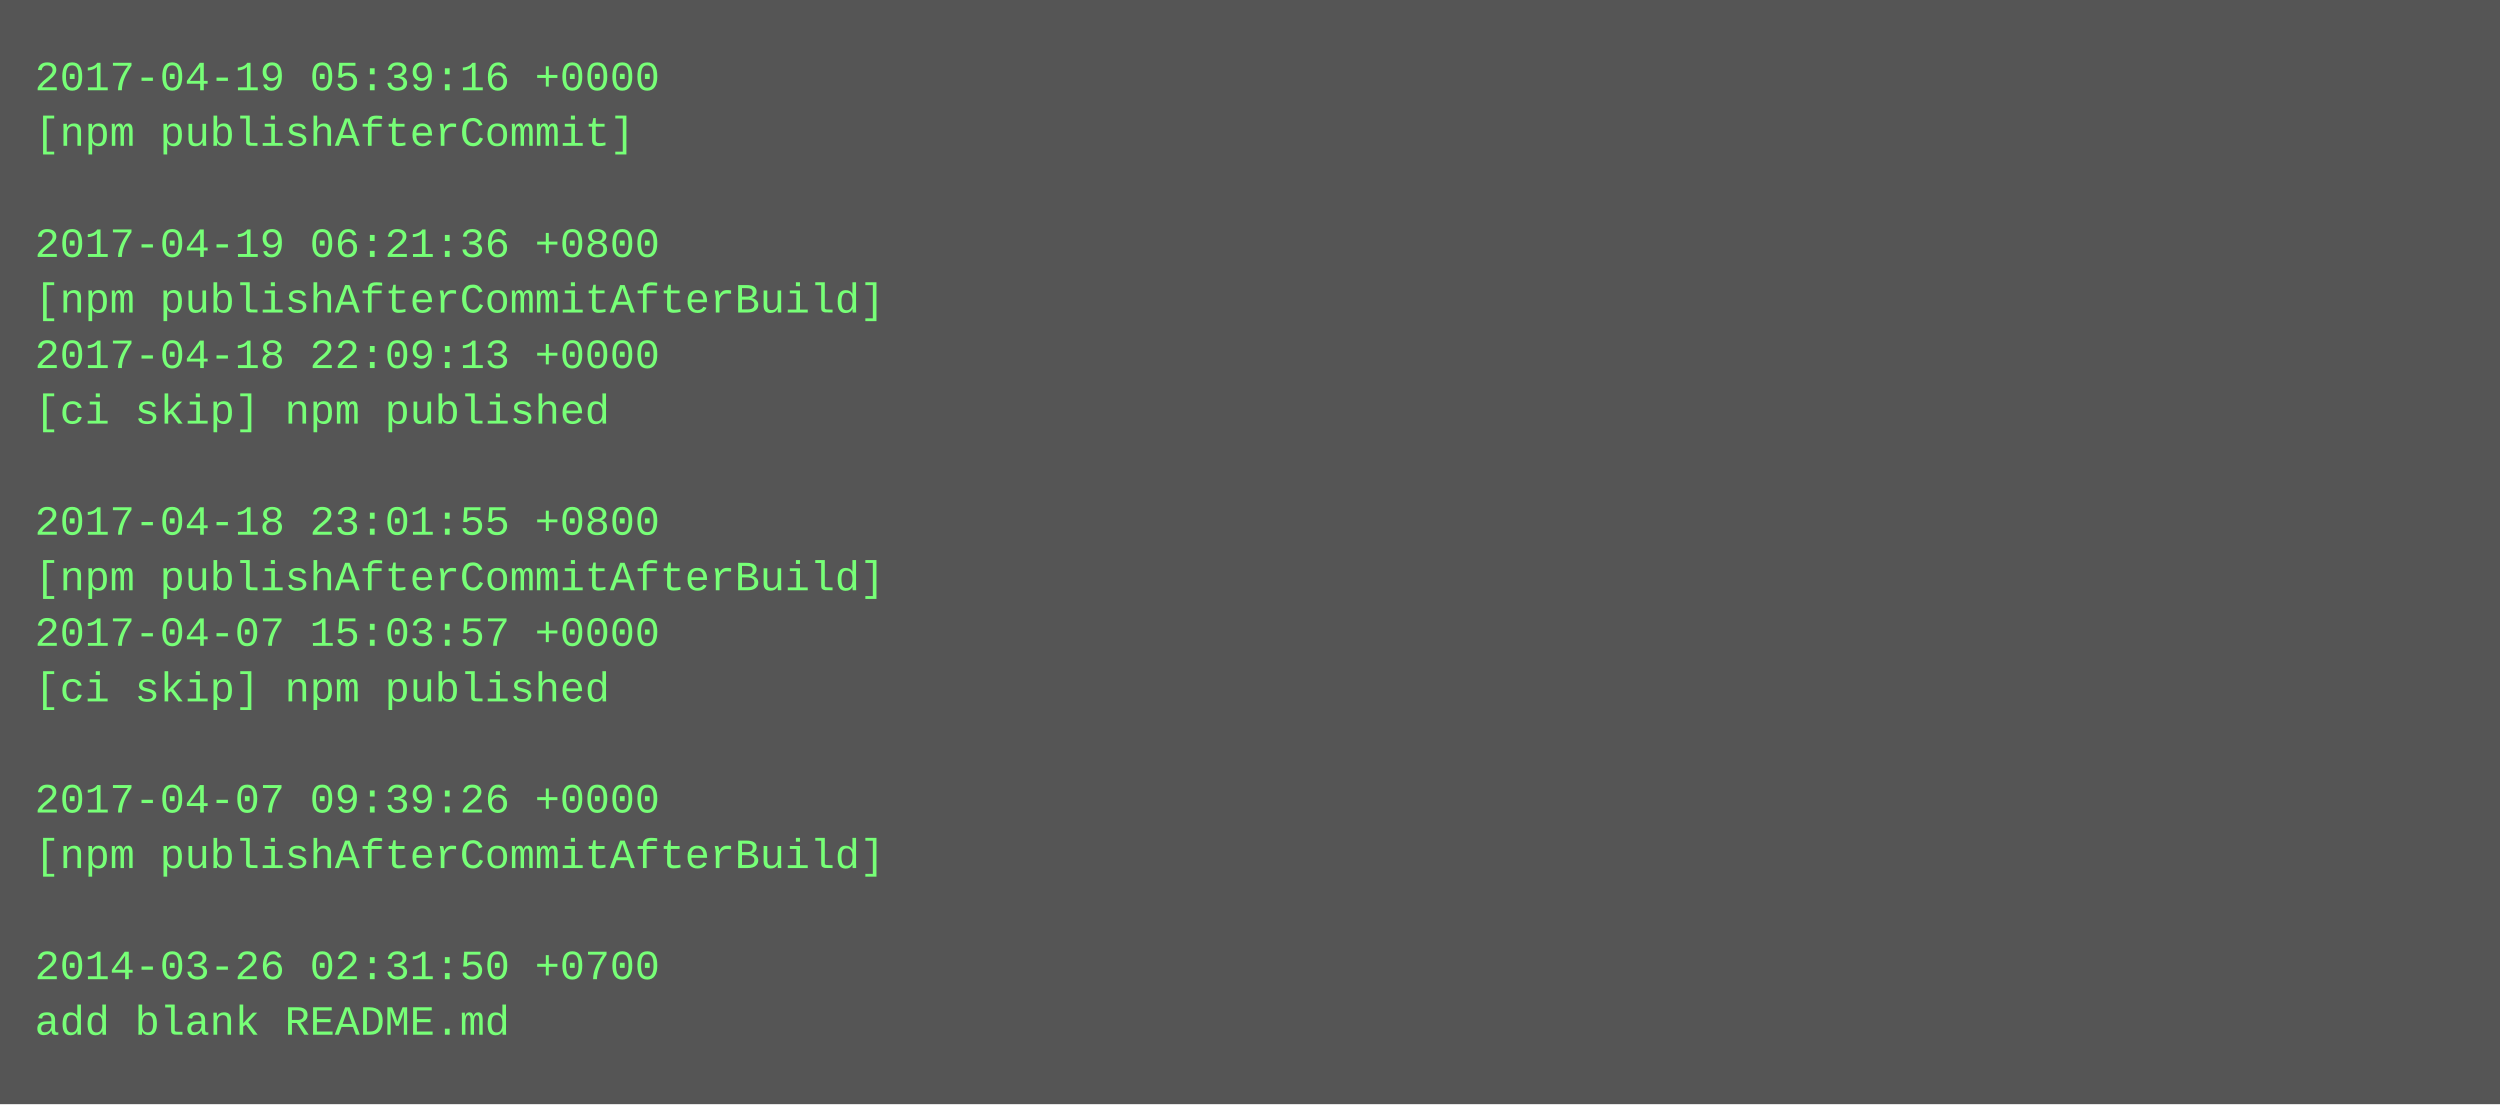
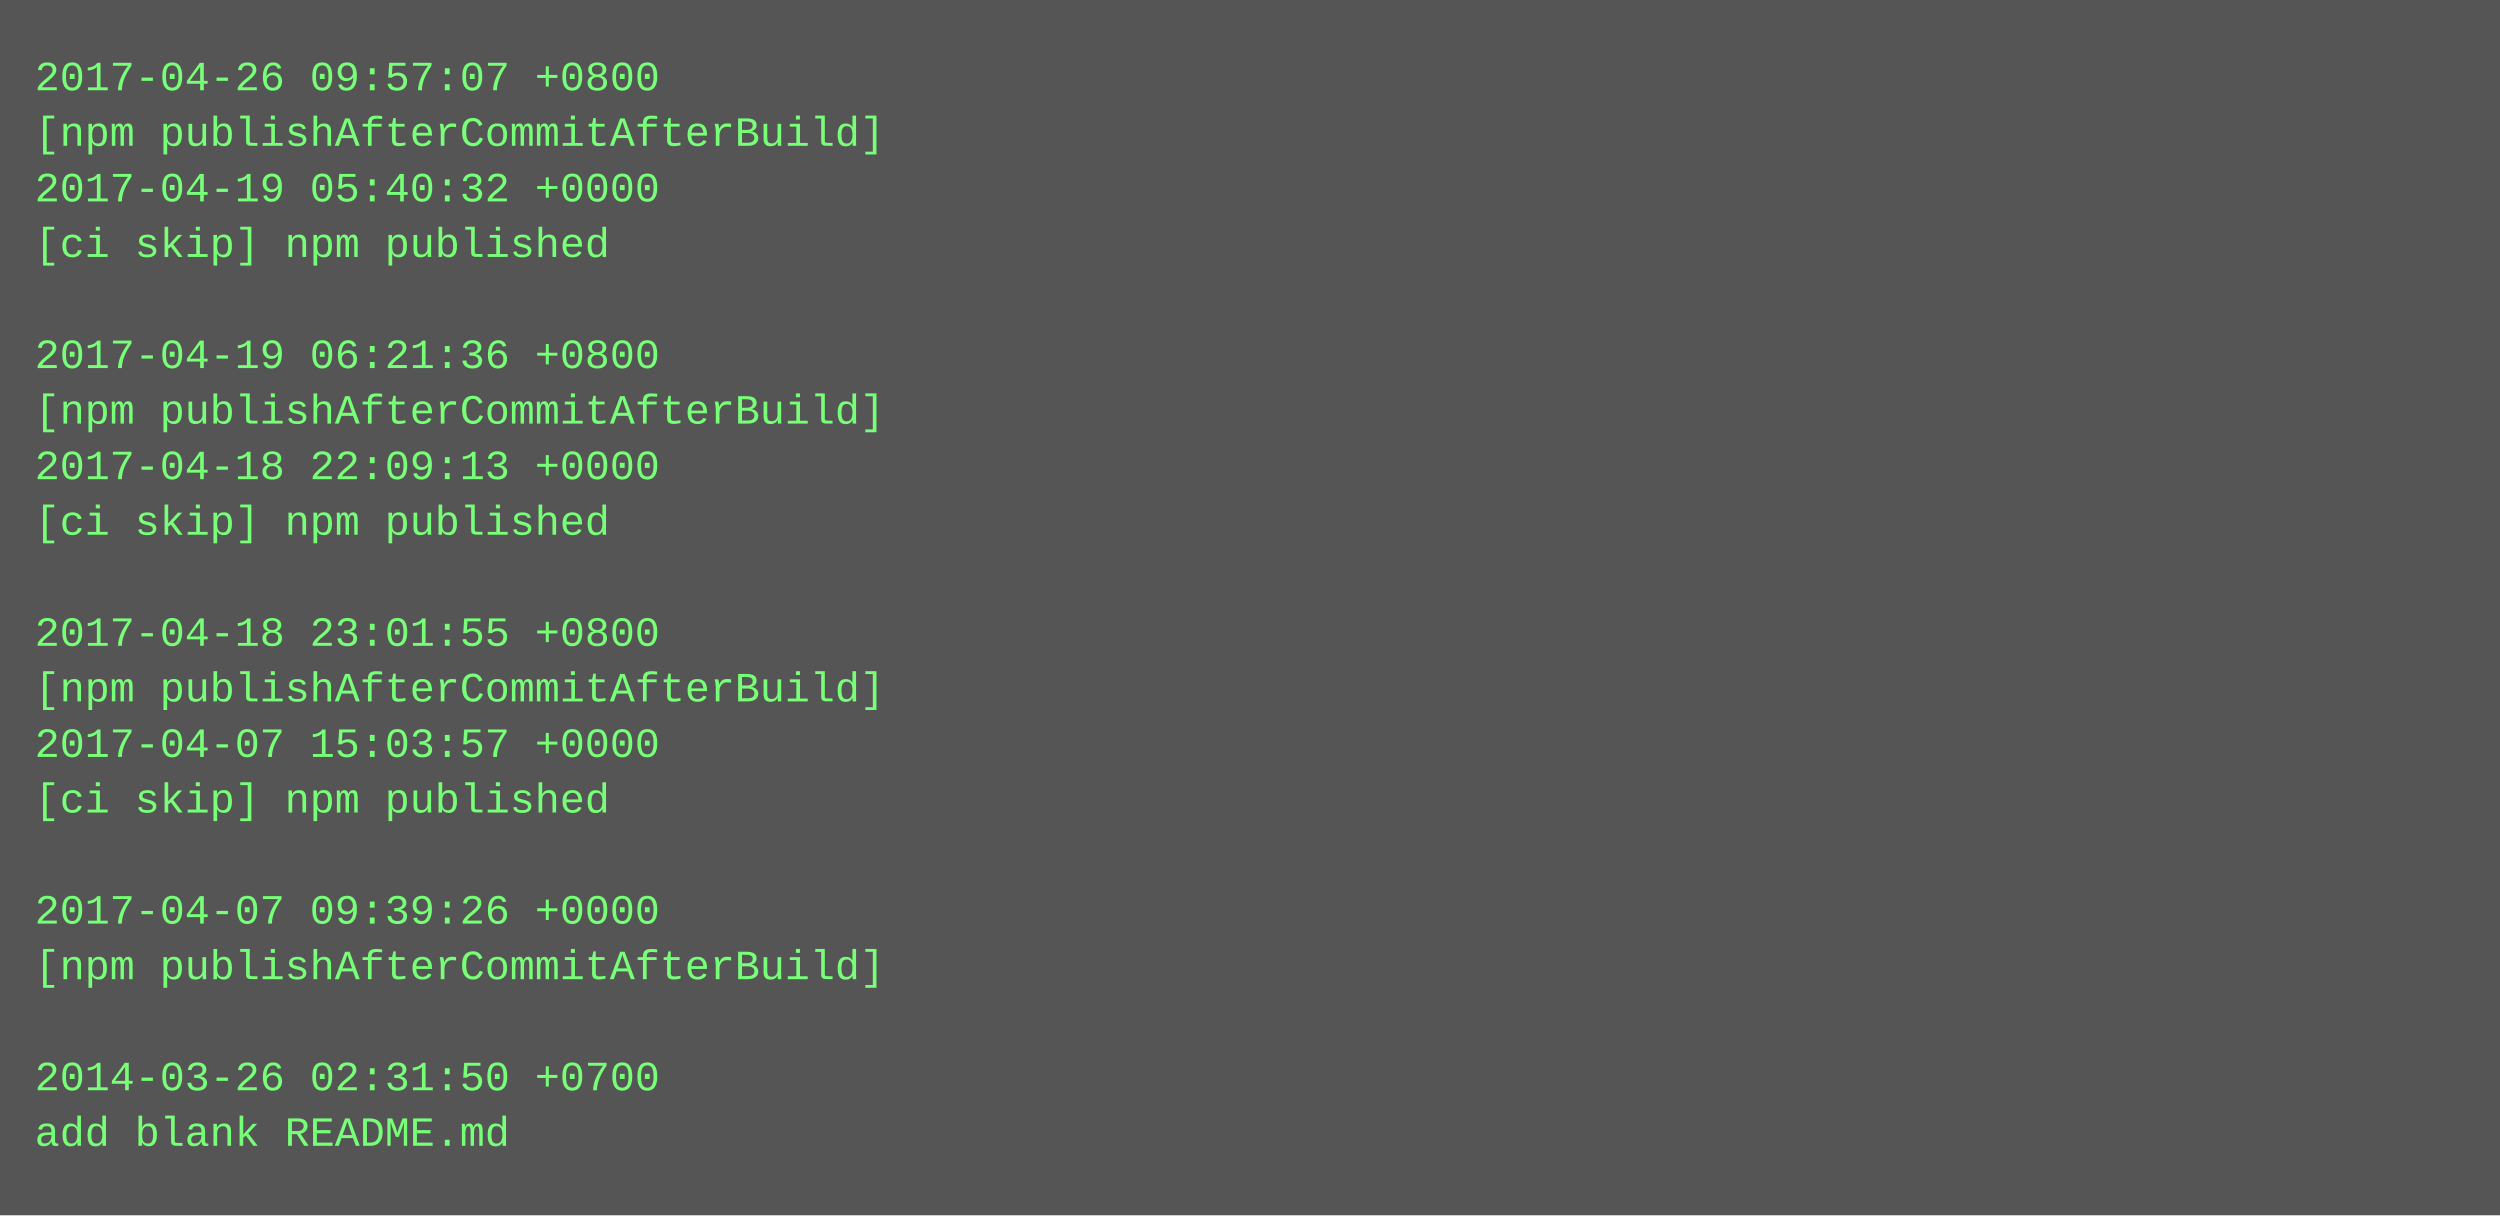
- <svg xmlns="http://www.w3.org/2000/svg" height="318" width="720">
-   <rect height="318" fill="#555" width="720" />
+ <svg xmlns="http://www.w3.org/2000/svg" height="350" width="720">
+   <rect height="350" fill="#555" width="720" />
  <text fill="#7f7" font-family="Courier New" font-size="12" xml:space="preserve">
-     <tspan x="10" y="26">2017-04-19 05:39:16 +0000</tspan>
-     <tspan x="10" y="42">[npm publishAfterCommit]</tspan>
-     <tspan x="10" y="58" />
-     <tspan x="10" y="74">2017-04-19 06:21:36 +0800</tspan>
-     <tspan x="10" y="90">[npm publishAfterCommitAfterBuild]</tspan>
-     <tspan x="10" y="106">2017-04-18 22:09:13 +0000</tspan>
-     <tspan x="10" y="122">[ci skip] npm published</tspan>
-     <tspan x="10" y="138" />
-     <tspan x="10" y="154">2017-04-18 23:01:55 +0800</tspan>
-     <tspan x="10" y="170">[npm publishAfterCommitAfterBuild]</tspan>
-     <tspan x="10" y="186">2017-04-07 15:03:57 +0000</tspan>
-     <tspan x="10" y="202">[ci skip] npm published</tspan>
-     <tspan x="10" y="218" />
-     <tspan x="10" y="234">2017-04-07 09:39:26 +0000</tspan>
-     <tspan x="10" y="250">[npm publishAfterCommitAfterBuild]</tspan>
-     <tspan x="10" y="266" />
-     <tspan x="10" y="282">2014-03-26 02:31:50 +0700</tspan>
-     <tspan x="10" y="298">add blank README.md</tspan>
+     <tspan x="10" y="26">2017-04-26 09:57:07 +0800</tspan>
+     <tspan x="10" y="42">[npm publishAfterCommitAfterBuild]</tspan>
+     <tspan x="10" y="58">2017-04-19 05:40:32 +0000</tspan>
+     <tspan x="10" y="74">[ci skip] npm published</tspan>
+     <tspan x="10" y="90" />
+     <tspan x="10" y="106">2017-04-19 06:21:36 +0800</tspan>
+     <tspan x="10" y="122">[npm publishAfterCommitAfterBuild]</tspan>
+     <tspan x="10" y="138">2017-04-18 22:09:13 +0000</tspan>
+     <tspan x="10" y="154">[ci skip] npm published</tspan>
+     <tspan x="10" y="170" />
+     <tspan x="10" y="186">2017-04-18 23:01:55 +0800</tspan>
+     <tspan x="10" y="202">[npm publishAfterCommitAfterBuild]</tspan>
+     <tspan x="10" y="218">2017-04-07 15:03:57 +0000</tspan>
+     <tspan x="10" y="234">[ci skip] npm published</tspan>
+     <tspan x="10" y="250" />
+     <tspan x="10" y="266">2017-04-07 09:39:26 +0000</tspan>
+     <tspan x="10" y="282">[npm publishAfterCommitAfterBuild]</tspan>
+     <tspan x="10" y="298" />
+     <tspan x="10" y="314">2014-03-26 02:31:50 +0700</tspan>
+     <tspan x="10" y="330">add blank README.md</tspan>
  </text>
</svg>
